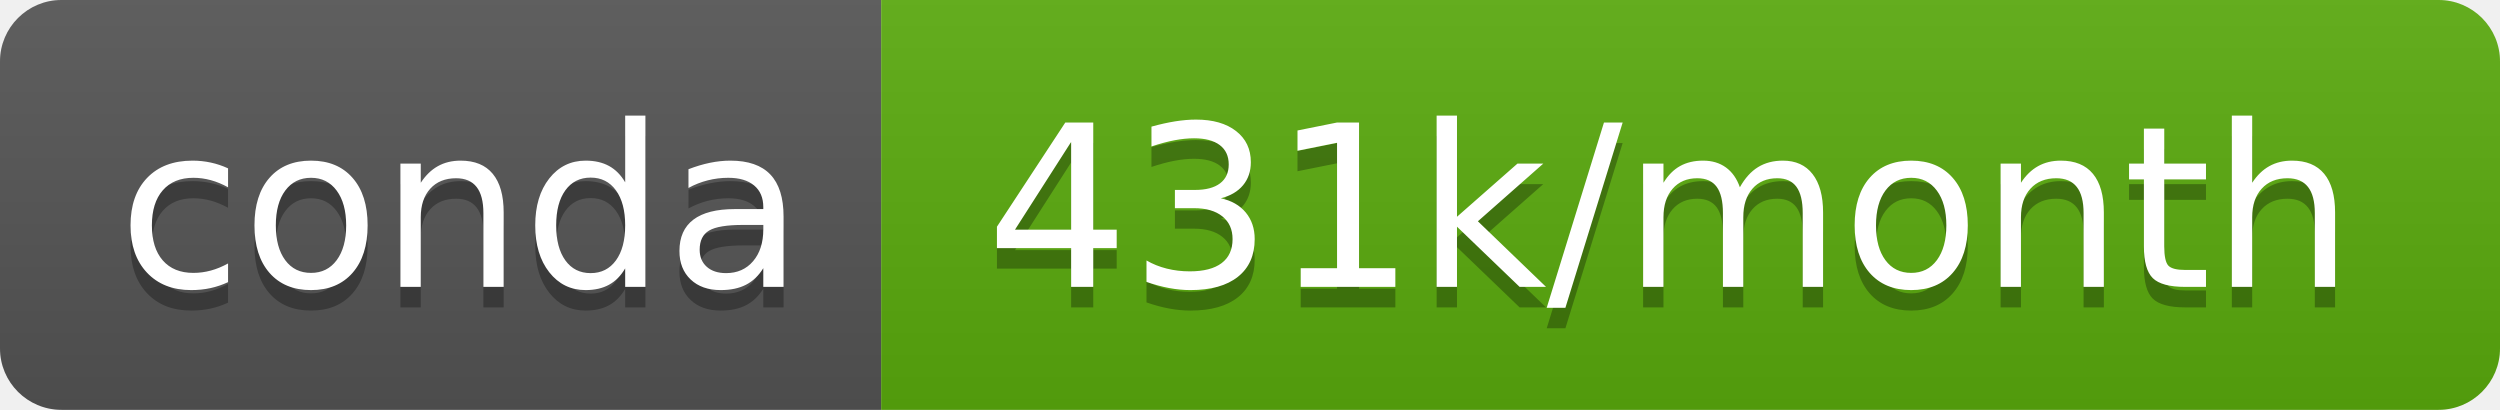
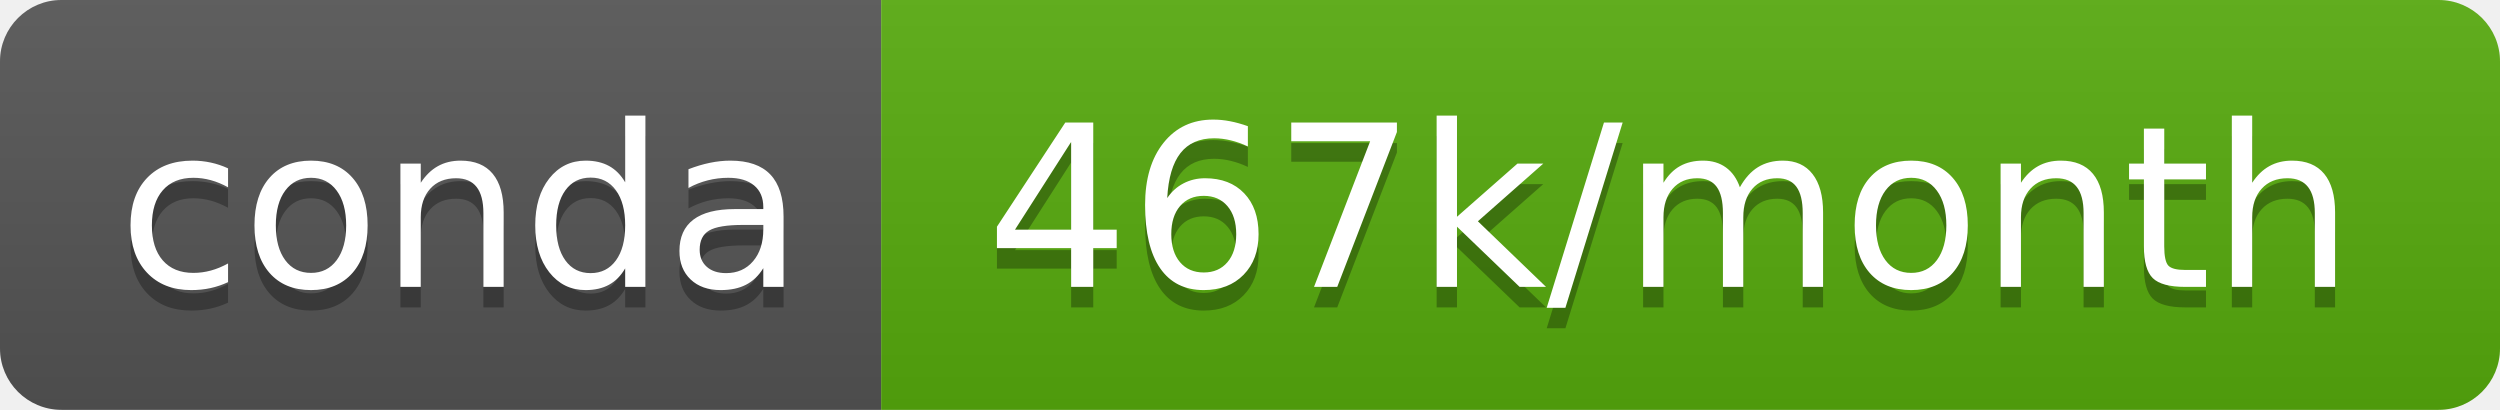
- <svg xmlns="http://www.w3.org/2000/svg" width="122" height="20" role="img" aria-label="conda: 431k/month">
+ <svg xmlns="http://www.w3.org/2000/svg" width="122" height="20" role="img" aria-label="conda: 467k/month">
  <linearGradient id="s" x2="0" y2="100%">
    <stop offset="0" stop-color="#bbb" stop-opacity=".1" />
    <stop offset="1" stop-opacity=".1" />
  </linearGradient>
  <clipPath id="r">
    <rect width="122" height="20" rx="3" fill="#fff" />
  </clipPath>
  <g clip-path="url(#r)">
    <rect width="43" height="20" fill="#555" />
-     <rect x="43" width="79" height="20" fill="#5aab0d" />
+     <rect x="43" width="79" height="20" fill="#57ab0d" />
    <rect width="122" height="20" fill="url(#s)" />
  </g>
  <g fill="#fff" text-anchor="middle" font-family="Verdana,Geneva,DejaVu Sans,sans-serif" text-rendering="geometricPrecision" font-size="110">
    <text aria-hidden="true" x="225" y="150" fill="#010101" fill-opacity=".3" transform="scale(.1)" textLength="330">conda</text>
    <text x="225" y="140" transform="scale(.1)" fill="#fff" textLength="330">conda</text>
-     <text aria-hidden="true" x="815" y="150" fill="#010101" fill-opacity=".3" transform="scale(.1)" textLength="690">431k/month</text>
-     <text x="815" y="140" transform="scale(.1)" fill="#fff" textLength="690">431k/month</text>
+     <text aria-hidden="true" x="815" y="150" fill="#010101" fill-opacity=".3" transform="scale(.1)" textLength="690">467k/month</text>
+     <text x="815" y="140" transform="scale(.1)" fill="#fff" textLength="690">467k/month</text>
  </g>
</svg>
